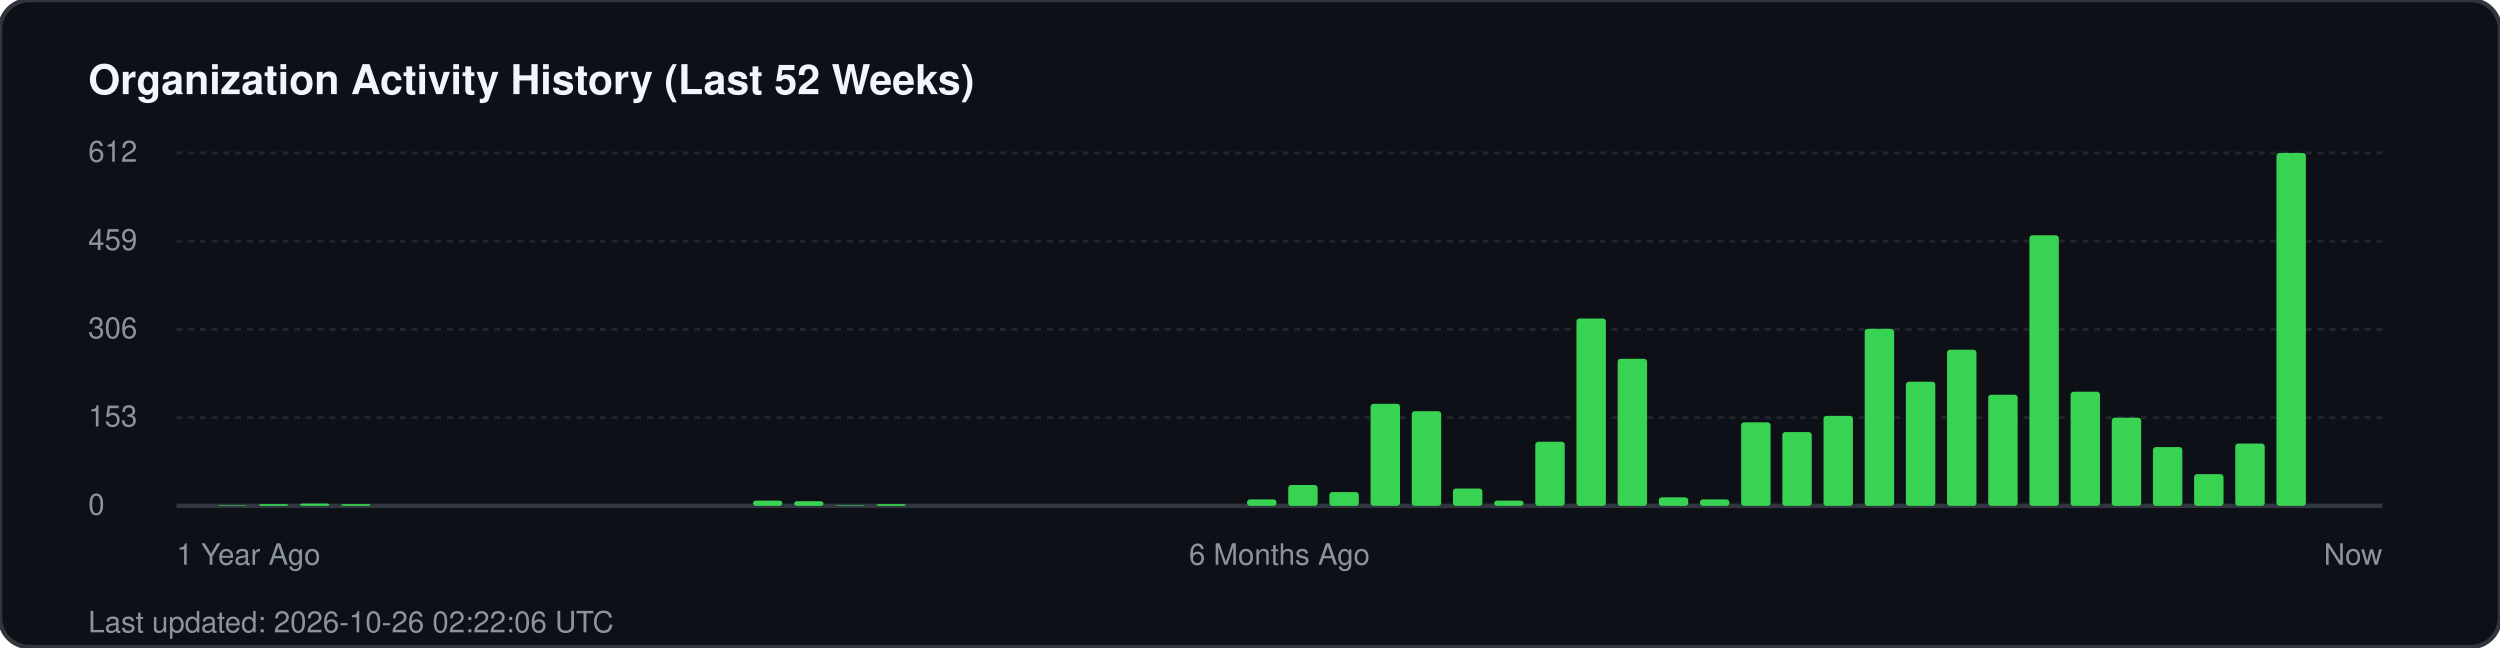
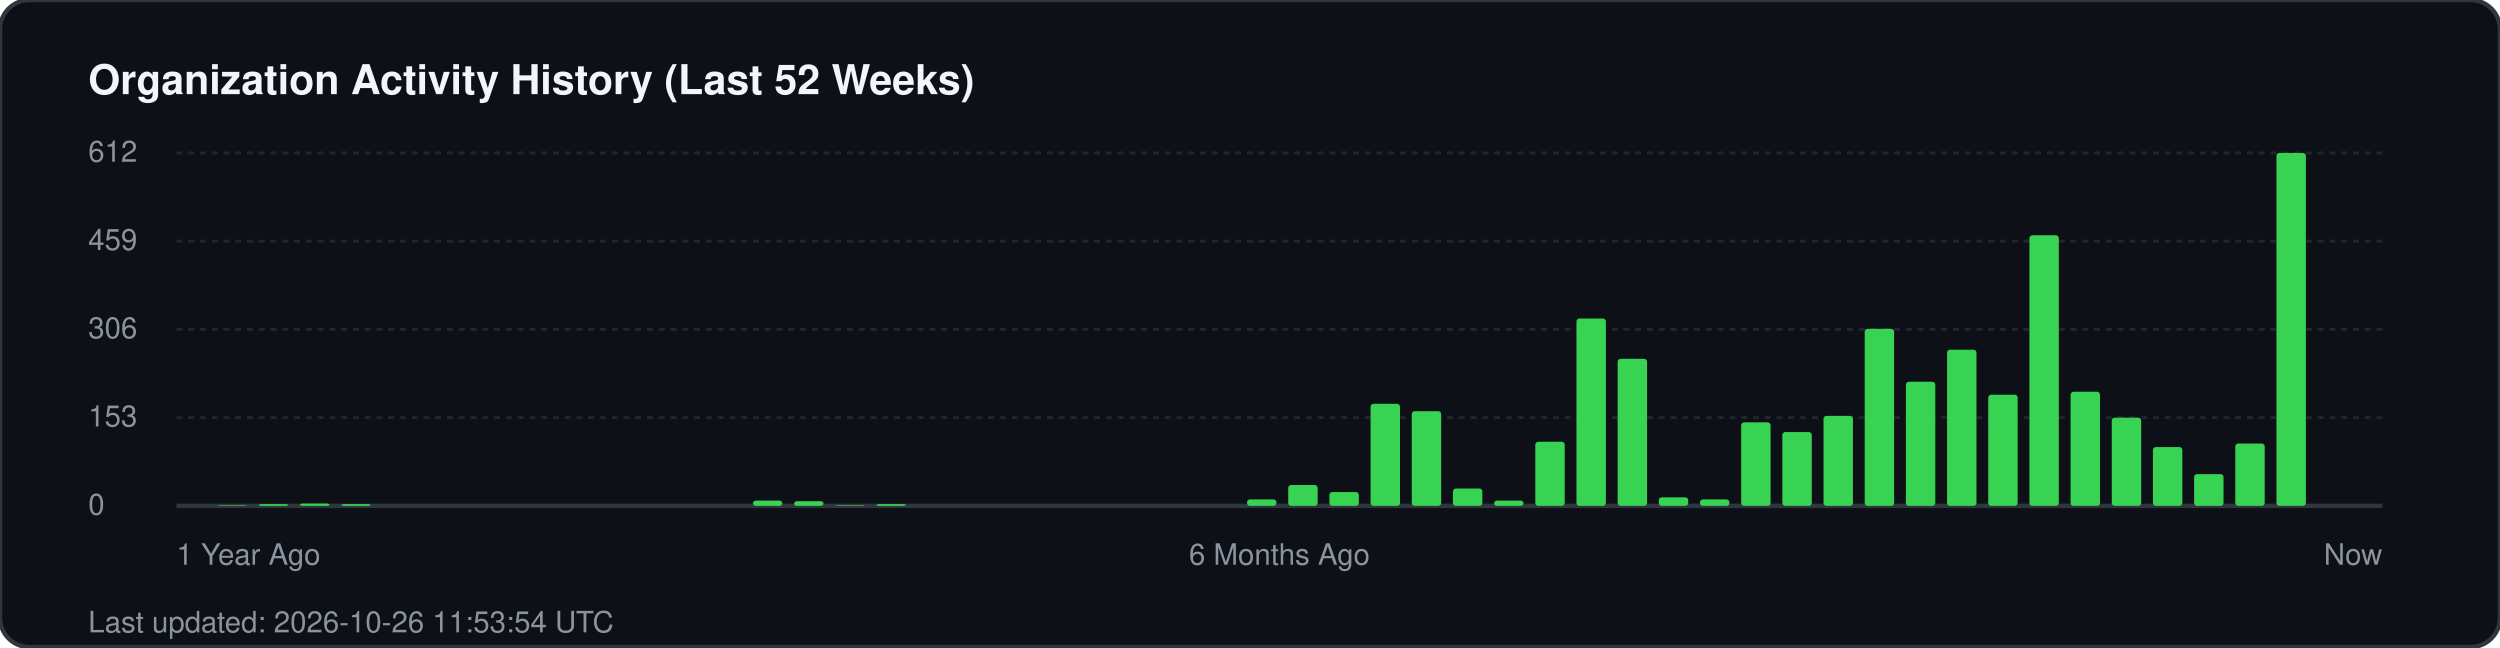
<svg xmlns="http://www.w3.org/2000/svg" width="850" height="220" viewBox="0 0 850 220" fill="none">
  <rect width="850" height="220" rx="10" fill="#0d1117" stroke="#30363d" stroke-width="1.5" />
  <text x="30" y="32" fill="#f0f6fc" font-family="-apple-system, BlinkMacSystemFont, 'Segoe UI', Helvetica, Arial, sans-serif" font-size="14" font-weight="700">Organization Activity History (Last 52 Weeks)</text>
  <g fill="#8b949e" font-family="-apple-system, BlinkMacSystemFont, 'Segoe UI', Helvetica, Arial, sans-serif" font-size="10">
    <text x="30" y="55">612</text>
    <line x1="60" y1="52" x2="810" y2="52" stroke="#21262d" stroke-width="1" stroke-dasharray="2 2" />
    <text x="30" y="85">459</text>
    <line x1="60" y1="82" x2="810" y2="82" stroke="#21262d" stroke-width="1" stroke-dasharray="2 2" />
    <text x="30" y="115">306</text>
    <line x1="60" y1="112" x2="810" y2="112" stroke="#21262d" stroke-width="1" stroke-dasharray="2 2" />
    <text x="30" y="145">153</text>
    <line x1="60" y1="142" x2="810" y2="142" stroke="#21262d" stroke-width="1" stroke-dasharray="2 2" />
    <text x="30" y="175">0</text>
    <line x1="60" y1="172" x2="810" y2="172" stroke="#30363d" stroke-width="1.5" />
  </g>
  <g transform="translate(60, 0)">
    <rect x="14.0" y="171.8" width="10" height="0.2" fill="#39d353" rx="1" />
    <rect x="28.0" y="171.4" width="10" height="0.6" fill="#39d353" rx="1" />
    <rect x="42.0" y="171.2" width="10" height="0.8" fill="#39d353" rx="1" />
    <rect x="56.0" y="171.4" width="10" height="0.6" fill="#39d353" rx="1" />
    <rect x="196.0" y="170.2" width="10" height="1.8" fill="#39d353" rx="1" />
    <rect x="210.0" y="170.4" width="10" height="1.6" fill="#39d353" rx="1" />
    <rect x="224.0" y="171.8" width="10" height="0.2" fill="#39d353" rx="1" />
    <rect x="238.0" y="171.4" width="10" height="0.6" fill="#39d353" rx="1" />
    <rect x="364.0" y="169.8" width="10" height="2.2" fill="#39d353" rx="1" />
    <rect x="378.0" y="164.9" width="10" height="7.1" fill="#39d353" rx="1" />
    <rect x="392.0" y="167.3" width="10" height="4.7" fill="#39d353" rx="1" />
    <rect x="406.0" y="137.3" width="10" height="34.7" fill="#39d353" rx="1" />
    <rect x="420.0" y="139.8" width="10" height="32.2" fill="#39d353" rx="1" />
    <rect x="434.0" y="166.1" width="10" height="5.9" fill="#39d353" rx="1" />
    <rect x="448.0" y="170.2" width="10" height="1.8" fill="#39d353" rx="1" />
    <rect x="462.0" y="150.2" width="10" height="21.8" fill="#39d353" rx="1" />
    <rect x="476.0" y="108.3" width="10" height="63.7" fill="#39d353" rx="1" />
    <rect x="490.0" y="122.0" width="10" height="50.0" fill="#39d353" rx="1" />
    <rect x="504.0" y="169.1" width="10" height="2.9" fill="#39d353" rx="1" />
    <rect x="518.0" y="169.8" width="10" height="2.2" fill="#39d353" rx="1" />
    <rect x="532.0" y="143.6" width="10" height="28.4" fill="#39d353" rx="1" />
    <rect x="546.0" y="146.9" width="10" height="25.1" fill="#39d353" rx="1" />
    <rect x="560.0" y="141.4" width="10" height="30.6" fill="#39d353" rx="1" />
    <rect x="574.0" y="111.8" width="10" height="60.2" fill="#39d353" rx="1" />
    <rect x="588.0" y="129.8" width="10" height="42.2" fill="#39d353" rx="1" />
    <rect x="602.0" y="118.9" width="10" height="53.1" fill="#39d353" rx="1" />
    <rect x="616.0" y="134.2" width="10" height="37.8" fill="#39d353" rx="1" />
    <rect x="630.0" y="80.0" width="10" height="92.0" fill="#39d353" rx="1" />
    <rect x="644.0" y="133.2" width="10" height="38.8" fill="#39d353" rx="1" />
    <rect x="658.0" y="142.0" width="10" height="30.0" fill="#39d353" rx="1" />
    <rect x="672.0" y="152.0" width="10" height="20.0" fill="#39d353" rx="1" />
    <rect x="686.0" y="161.2" width="10" height="10.8" fill="#39d353" rx="1" />
    <rect x="700.0" y="150.8" width="10" height="21.2" fill="#39d353" rx="1" />
    <rect x="714.0" y="52.0" width="10" height="120.0" fill="#39d353" rx="1" />
  </g>
  <g transform="translate(60, 192)" fill="#8b949e" font-family="-apple-system, BlinkMacSystemFont, 'Segoe UI', Helvetica, Arial, sans-serif" font-size="10">
    <text x="0">1 Year Ago</text>
    <text x="375" text-anchor="middle">6 Months Ago</text>
    <text x="750" text-anchor="end">Now</text>
  </g>
-   <text x="30" y="215" fill="#8b949e" font-family="-apple-system, BlinkMacSystemFont, 'Segoe UI', Helvetica, Arial, sans-serif" font-size="10">Last updated: 2026-10-26 02:22:06 UTC</text>
+   <text x="30" y="215" fill="#8b949e" font-family="-apple-system, BlinkMacSystemFont, 'Segoe UI', Helvetica, Arial, sans-serif" font-size="10">Last updated: 2026-10-26 11:53:54 UTC</text>
</svg>
